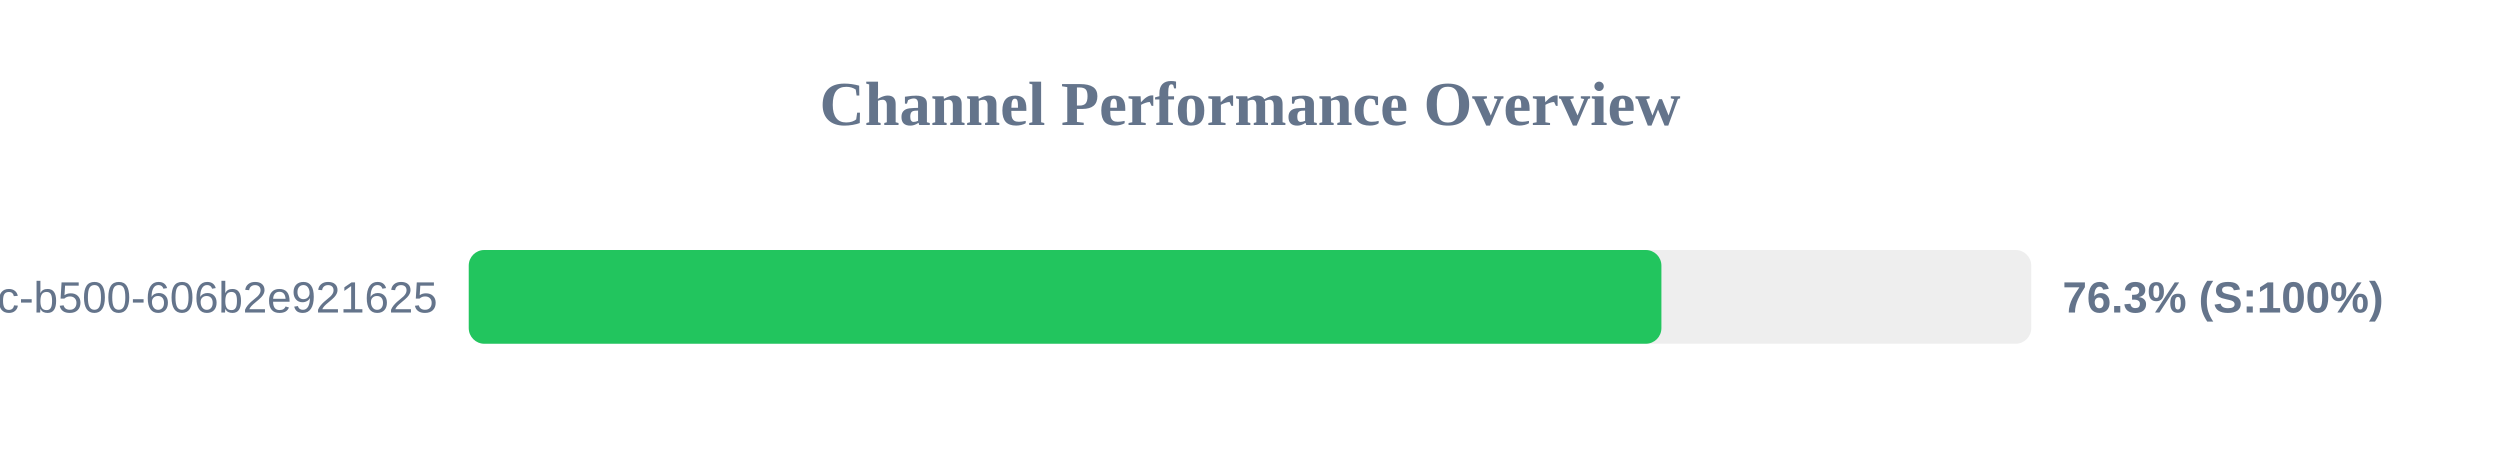
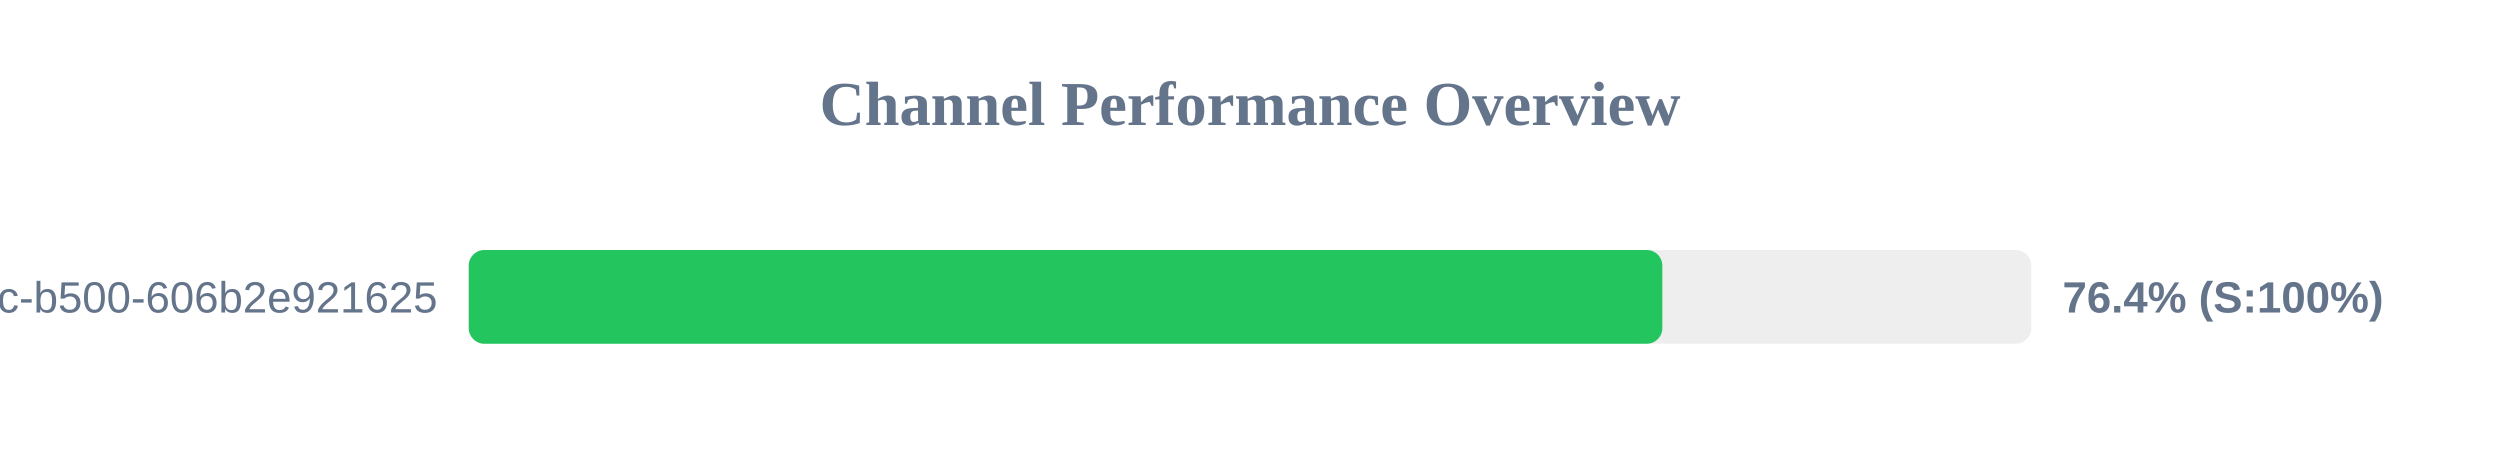
<svg xmlns="http://www.w3.org/2000/svg" width="800" height="150" version="1.1">
  <style>
        .row { font: 14px Arial; fill: #64748b; }
        .score { font: bold 14px Arial; fill: #64748b; }
    </style>
  <text x="400" y="40" text-anchor="middle" font-size="20px" font-weight="bold" fill="#64748b">Channel Performance Overview</text>
  <rect x="150" y="80" width="500" height="30" fill="#eee" rx="5" />
-   <rect x="150" y="80" width="381.65" height="30" fill="#22c55e" rx="5" />
+   <rect x="150" y="80" width="381.95" height="30" fill="#22c55e" rx="5" />
  <text x="140" y="100" text-anchor="end" class="row">?uuid=f901861b-6491-450c-b500-606b2e921625</text>
-   <text x="660" y="100" text-anchor="start" class="score">76.3% (S:100%)</text>
+   <text x="660" y="100" text-anchor="start" class="score">76.4% (S:100%)</text>
</svg>
